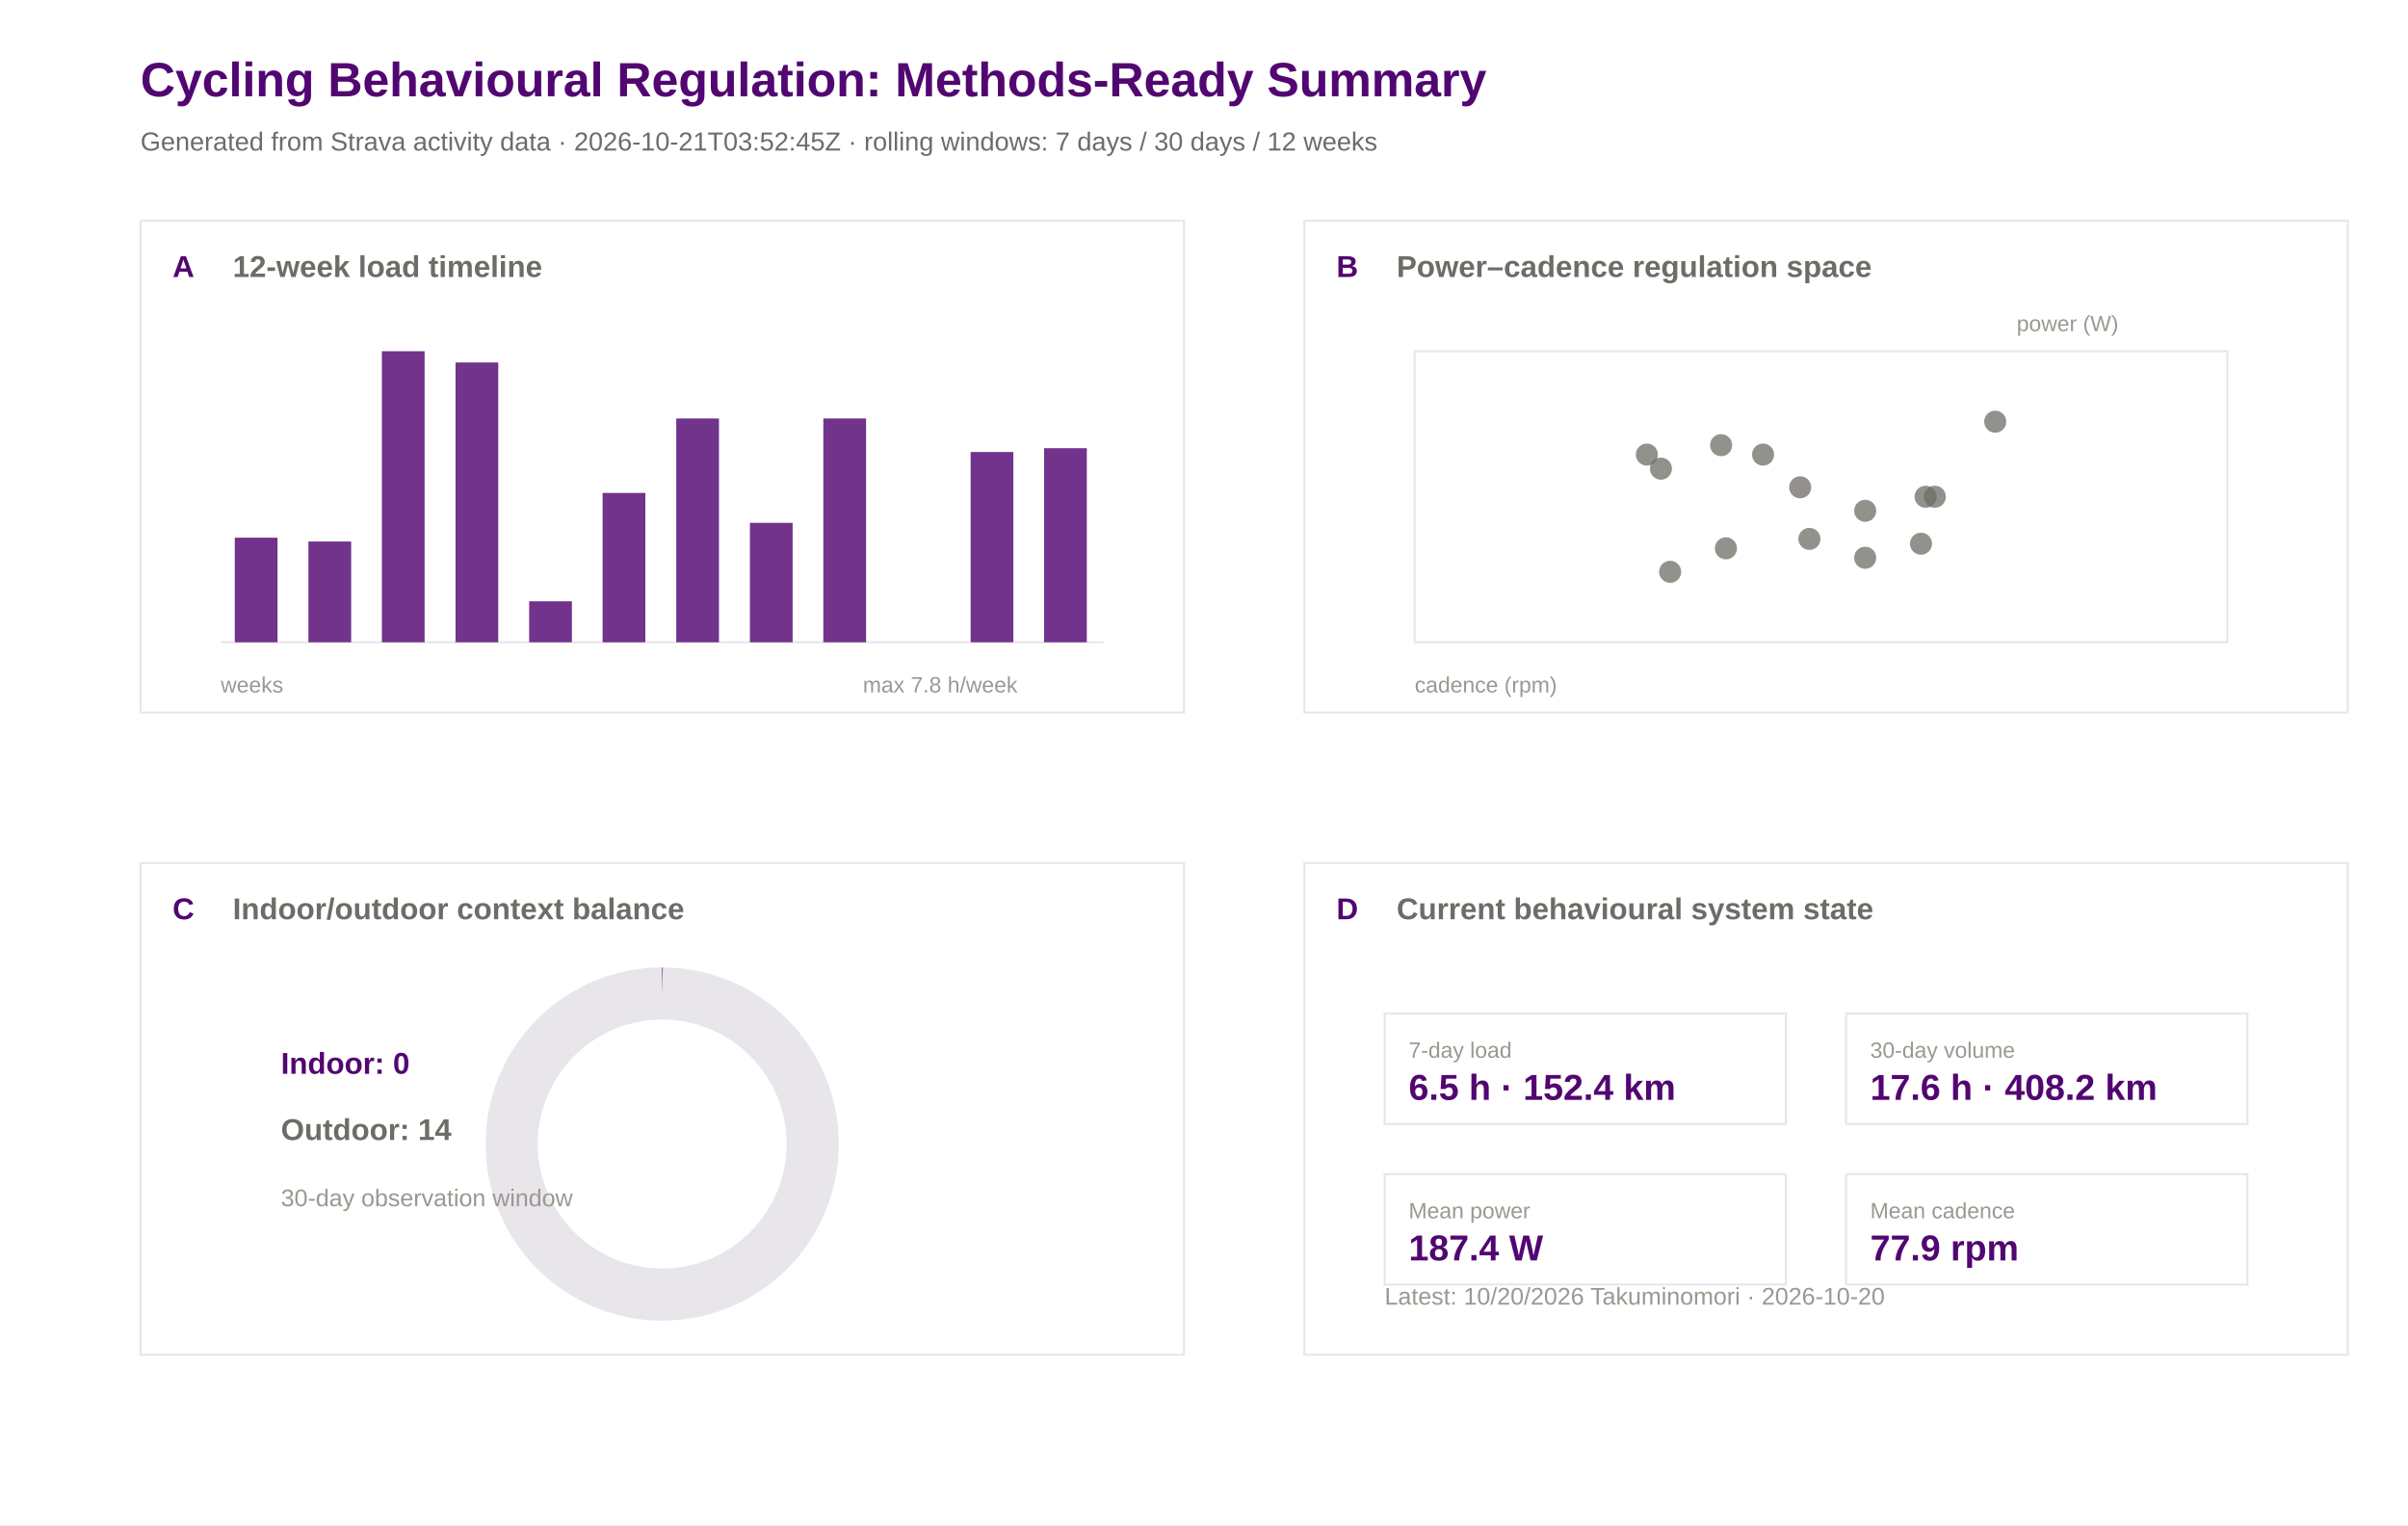
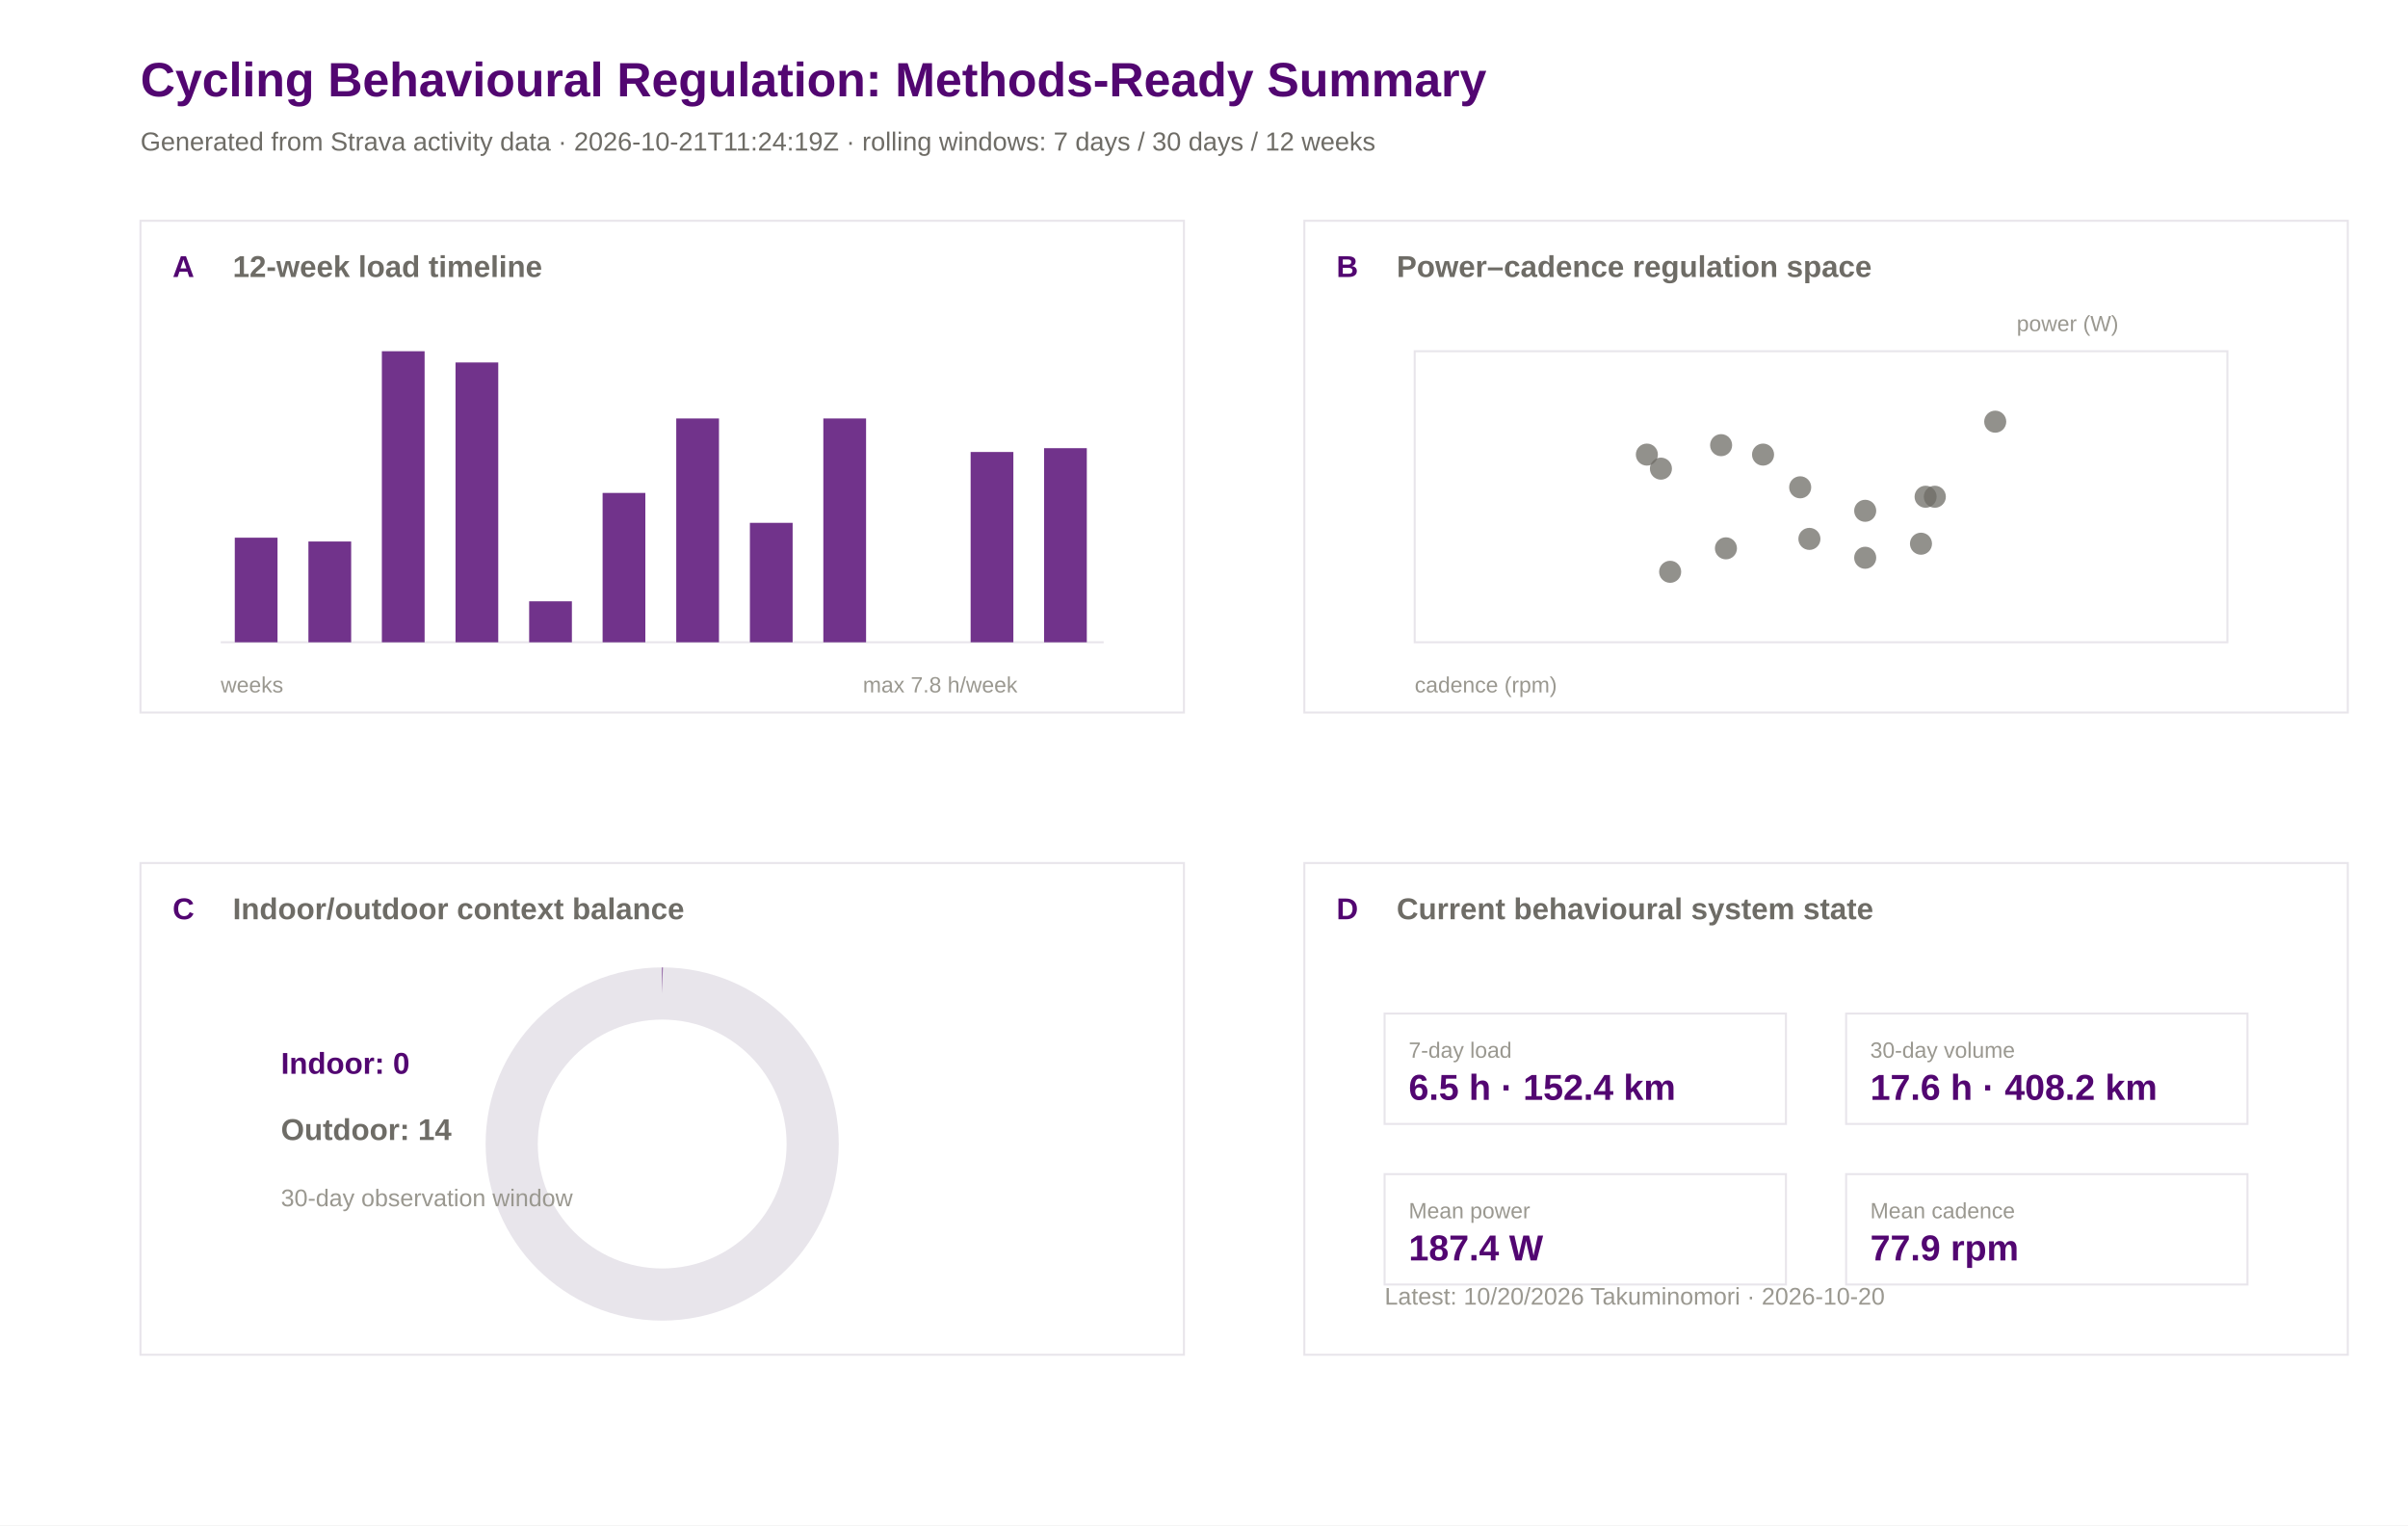
<svg xmlns="http://www.w3.org/2000/svg" width="1200" height="760" viewBox="0 0 1200 760">
  <rect width="100%" height="100%" fill="#ffffff" />
  <text x="70.0" y="48.0" font-family="Arial" font-size="24" font-weight="600" fill="#520671">Cycling Behavioural Regulation: Methods-Ready Summary</text>
-   <text x="70.0" y="75.0" font-family="Arial" font-size="13" font-weight="400" fill="#6e6c66">Generated from Strava activity data · 2026-10-21T03:52:45Z · rolling windows: 7 days / 30 days / 12 weeks</text>
+   <text x="70.0" y="75.0" font-family="Arial" font-size="13" font-weight="400" fill="#6e6c66">Generated from Strava activity data · 2026-10-21T11:24:19Z · rolling windows: 7 days / 30 days / 12 weeks</text>
  <rect x="70" y="110" width="520" height="245" fill="#ffffff" stroke="#e8e5eb" stroke-width="1" />
  <text x="86.0" y="138.0" font-family="Arial" font-size="15" font-weight="600" fill="#520671">A</text>
  <text x="116.0" y="138.0" font-family="Arial" font-size="15" font-weight="600" fill="#6e6c66">12-week load timeline</text>
  <rect x="650" y="110" width="520" height="245" fill="#ffffff" stroke="#e8e5eb" stroke-width="1" />
  <text x="666.0" y="138.0" font-family="Arial" font-size="15" font-weight="600" fill="#520671">B</text>
  <text x="696.0" y="138.0" font-family="Arial" font-size="15" font-weight="600" fill="#6e6c66">Power–cadence regulation space</text>
  <rect x="70" y="430" width="520" height="245" fill="#ffffff" stroke="#e8e5eb" stroke-width="1" />
  <text x="86.0" y="458.0" font-family="Arial" font-size="15" font-weight="600" fill="#520671">C</text>
  <text x="116.0" y="458.0" font-family="Arial" font-size="15" font-weight="600" fill="#6e6c66">Indoor/outdoor context balance</text>
  <rect x="650" y="430" width="520" height="245" fill="#ffffff" stroke="#e8e5eb" stroke-width="1" />
  <text x="666.0" y="458.0" font-family="Arial" font-size="15" font-weight="600" fill="#520671">D</text>
  <text x="696.0" y="458.0" font-family="Arial" font-size="15" font-weight="600" fill="#6e6c66">Current behavioural system state</text>
  <line x1="110" y1="320" x2="550" y2="320" stroke="#e8e5eb" />
  <rect x="117.0" y="267.9" width="21.3" height="52.1" fill="#520671" opacity="0.82" />
  <rect x="153.7" y="269.8" width="21.3" height="50.2" fill="#520671" opacity="0.82" />
  <rect x="190.3" y="175.0" width="21.3" height="145.0" fill="#520671" opacity="0.82" />
  <rect x="227.0" y="180.6" width="21.3" height="139.4" fill="#520671" opacity="0.82" />
  <rect x="263.7" y="299.6" width="21.3" height="20.4" fill="#520671" opacity="0.82" />
  <rect x="300.3" y="245.6" width="21.3" height="74.4" fill="#520671" opacity="0.82" />
  <rect x="337.0" y="208.5" width="21.3" height="111.5" fill="#520671" opacity="0.82" />
  <rect x="373.7" y="260.5" width="21.3" height="59.5" fill="#520671" opacity="0.82" />
  <rect x="410.3" y="208.5" width="21.3" height="111.5" fill="#520671" opacity="0.82" />
  <rect x="447.0" y="320.0" width="21.3" height="0.0" fill="#520671" opacity="0.82" />
  <rect x="483.7" y="225.2" width="21.3" height="94.8" fill="#520671" opacity="0.82" />
  <rect x="520.3" y="223.3" width="21.3" height="96.7" fill="#520671" opacity="0.82" />
  <text x="110.0" y="345.0" font-family="Arial" font-size="11" font-weight="400" fill="#9a9890">weeks</text>
  <text x="430.0" y="345.0" font-family="Arial" font-size="11" font-weight="400" fill="#9a9890">max 7.8 h/week</text>
  <rect x="705" y="175" width="405" height="145" fill="#ffffff" stroke="#e8e5eb" />
  <circle cx="994.3" cy="210.1" r="5.5" fill="#6e6c66" opacity="0.75" />
  <circle cx="857.7" cy="221.8" r="5.5" fill="#6e6c66" opacity="0.75" />
  <circle cx="897.1" cy="242.8" r="5.5" fill="#6e6c66" opacity="0.75" />
  <circle cx="827.7" cy="233.5" r="5.5" fill="#6e6c66" opacity="0.75" />
  <circle cx="832.3" cy="284.9" r="5.5" fill="#6e6c66" opacity="0.75" />
  <circle cx="929.5" cy="254.5" r="5.5" fill="#6e6c66" opacity="0.75" />
  <circle cx="860.1" cy="273.2" r="5.5" fill="#6e6c66" opacity="0.75" />
  <circle cx="878.6" cy="226.5" r="5.5" fill="#6e6c66" opacity="0.75" />
  <circle cx="901.7" cy="268.5" r="5.5" fill="#6e6c66" opacity="0.75" />
  <circle cx="964.2" cy="247.5" r="5.5" fill="#6e6c66" opacity="0.75" />
  <circle cx="957.3" cy="270.9" r="5.5" fill="#6e6c66" opacity="0.75" />
  <circle cx="929.5" cy="277.9" r="5.5" fill="#6e6c66" opacity="0.75" />
  <circle cx="959.6" cy="247.5" r="5.5" fill="#6e6c66" opacity="0.75" />
  <circle cx="820.7" cy="226.5" r="5.5" fill="#6e6c66" opacity="0.75" />
  <text x="705.0" y="345.0" font-family="Arial" font-size="11" font-weight="400" fill="#9a9890">cadence (rpm)</text>
  <text x="1005.0" y="165.0" font-family="Arial" font-size="11" font-weight="400" fill="#9a9890">power (W)</text>
  <circle cx="330" cy="570" r="75" fill="none" stroke="#e8e5eb" stroke-width="26" />
  <circle cx="330" cy="570" r="75" fill="none" stroke="#520671" stroke-width="26" stroke-dasharray="0.0 471.2" transform="rotate(-90 330 570)" />
  <text x="140.0" y="535.0" font-family="Arial" font-size="15" font-weight="600" fill="#520671">Indoor: 0</text>
  <text x="140.0" y="568.0" font-family="Arial" font-size="15" font-weight="600" fill="#6e6c66">Outdoor: 14</text>
  <text x="140.0" y="601.0" font-family="Arial" font-size="12" font-weight="400" fill="#9a9890">30-day observation window</text>
  <rect x="690" y="505" width="200" height="55" fill="#ffffff" stroke="#e8e5eb" />
  <text x="702.0" y="527.0" font-family="Arial" font-size="11" font-weight="500" fill="#9a9890">7-day load</text>
  <text x="702.0" y="548.0" font-family="Arial" font-size="18" font-weight="600" fill="#520671">6.5 h · 152.4 km</text>
  <rect x="920" y="505" width="200" height="55" fill="#ffffff" stroke="#e8e5eb" />
  <text x="932.0" y="527.0" font-family="Arial" font-size="11" font-weight="500" fill="#9a9890">30-day volume</text>
  <text x="932.0" y="548.0" font-family="Arial" font-size="18" font-weight="600" fill="#520671">17.6 h · 408.2 km</text>
  <rect x="690" y="585" width="200" height="55" fill="#ffffff" stroke="#e8e5eb" />
  <text x="702.0" y="607.0" font-family="Arial" font-size="11" font-weight="500" fill="#9a9890">Mean power</text>
  <text x="702.0" y="628.0" font-family="Arial" font-size="18" font-weight="600" fill="#520671">187.4 W</text>
  <rect x="920" y="585" width="200" height="55" fill="#ffffff" stroke="#e8e5eb" />
  <text x="932.0" y="607.0" font-family="Arial" font-size="11" font-weight="500" fill="#9a9890">Mean cadence</text>
  <text x="932.0" y="628.0" font-family="Arial" font-size="18" font-weight="600" fill="#520671">77.9 rpm</text>
  <text x="690.0" y="650.0" font-family="Arial" font-size="12" font-weight="400" fill="#9a9890">Latest: 10/20/2026 Takuminomori · 2026-10-20</text>
</svg>
